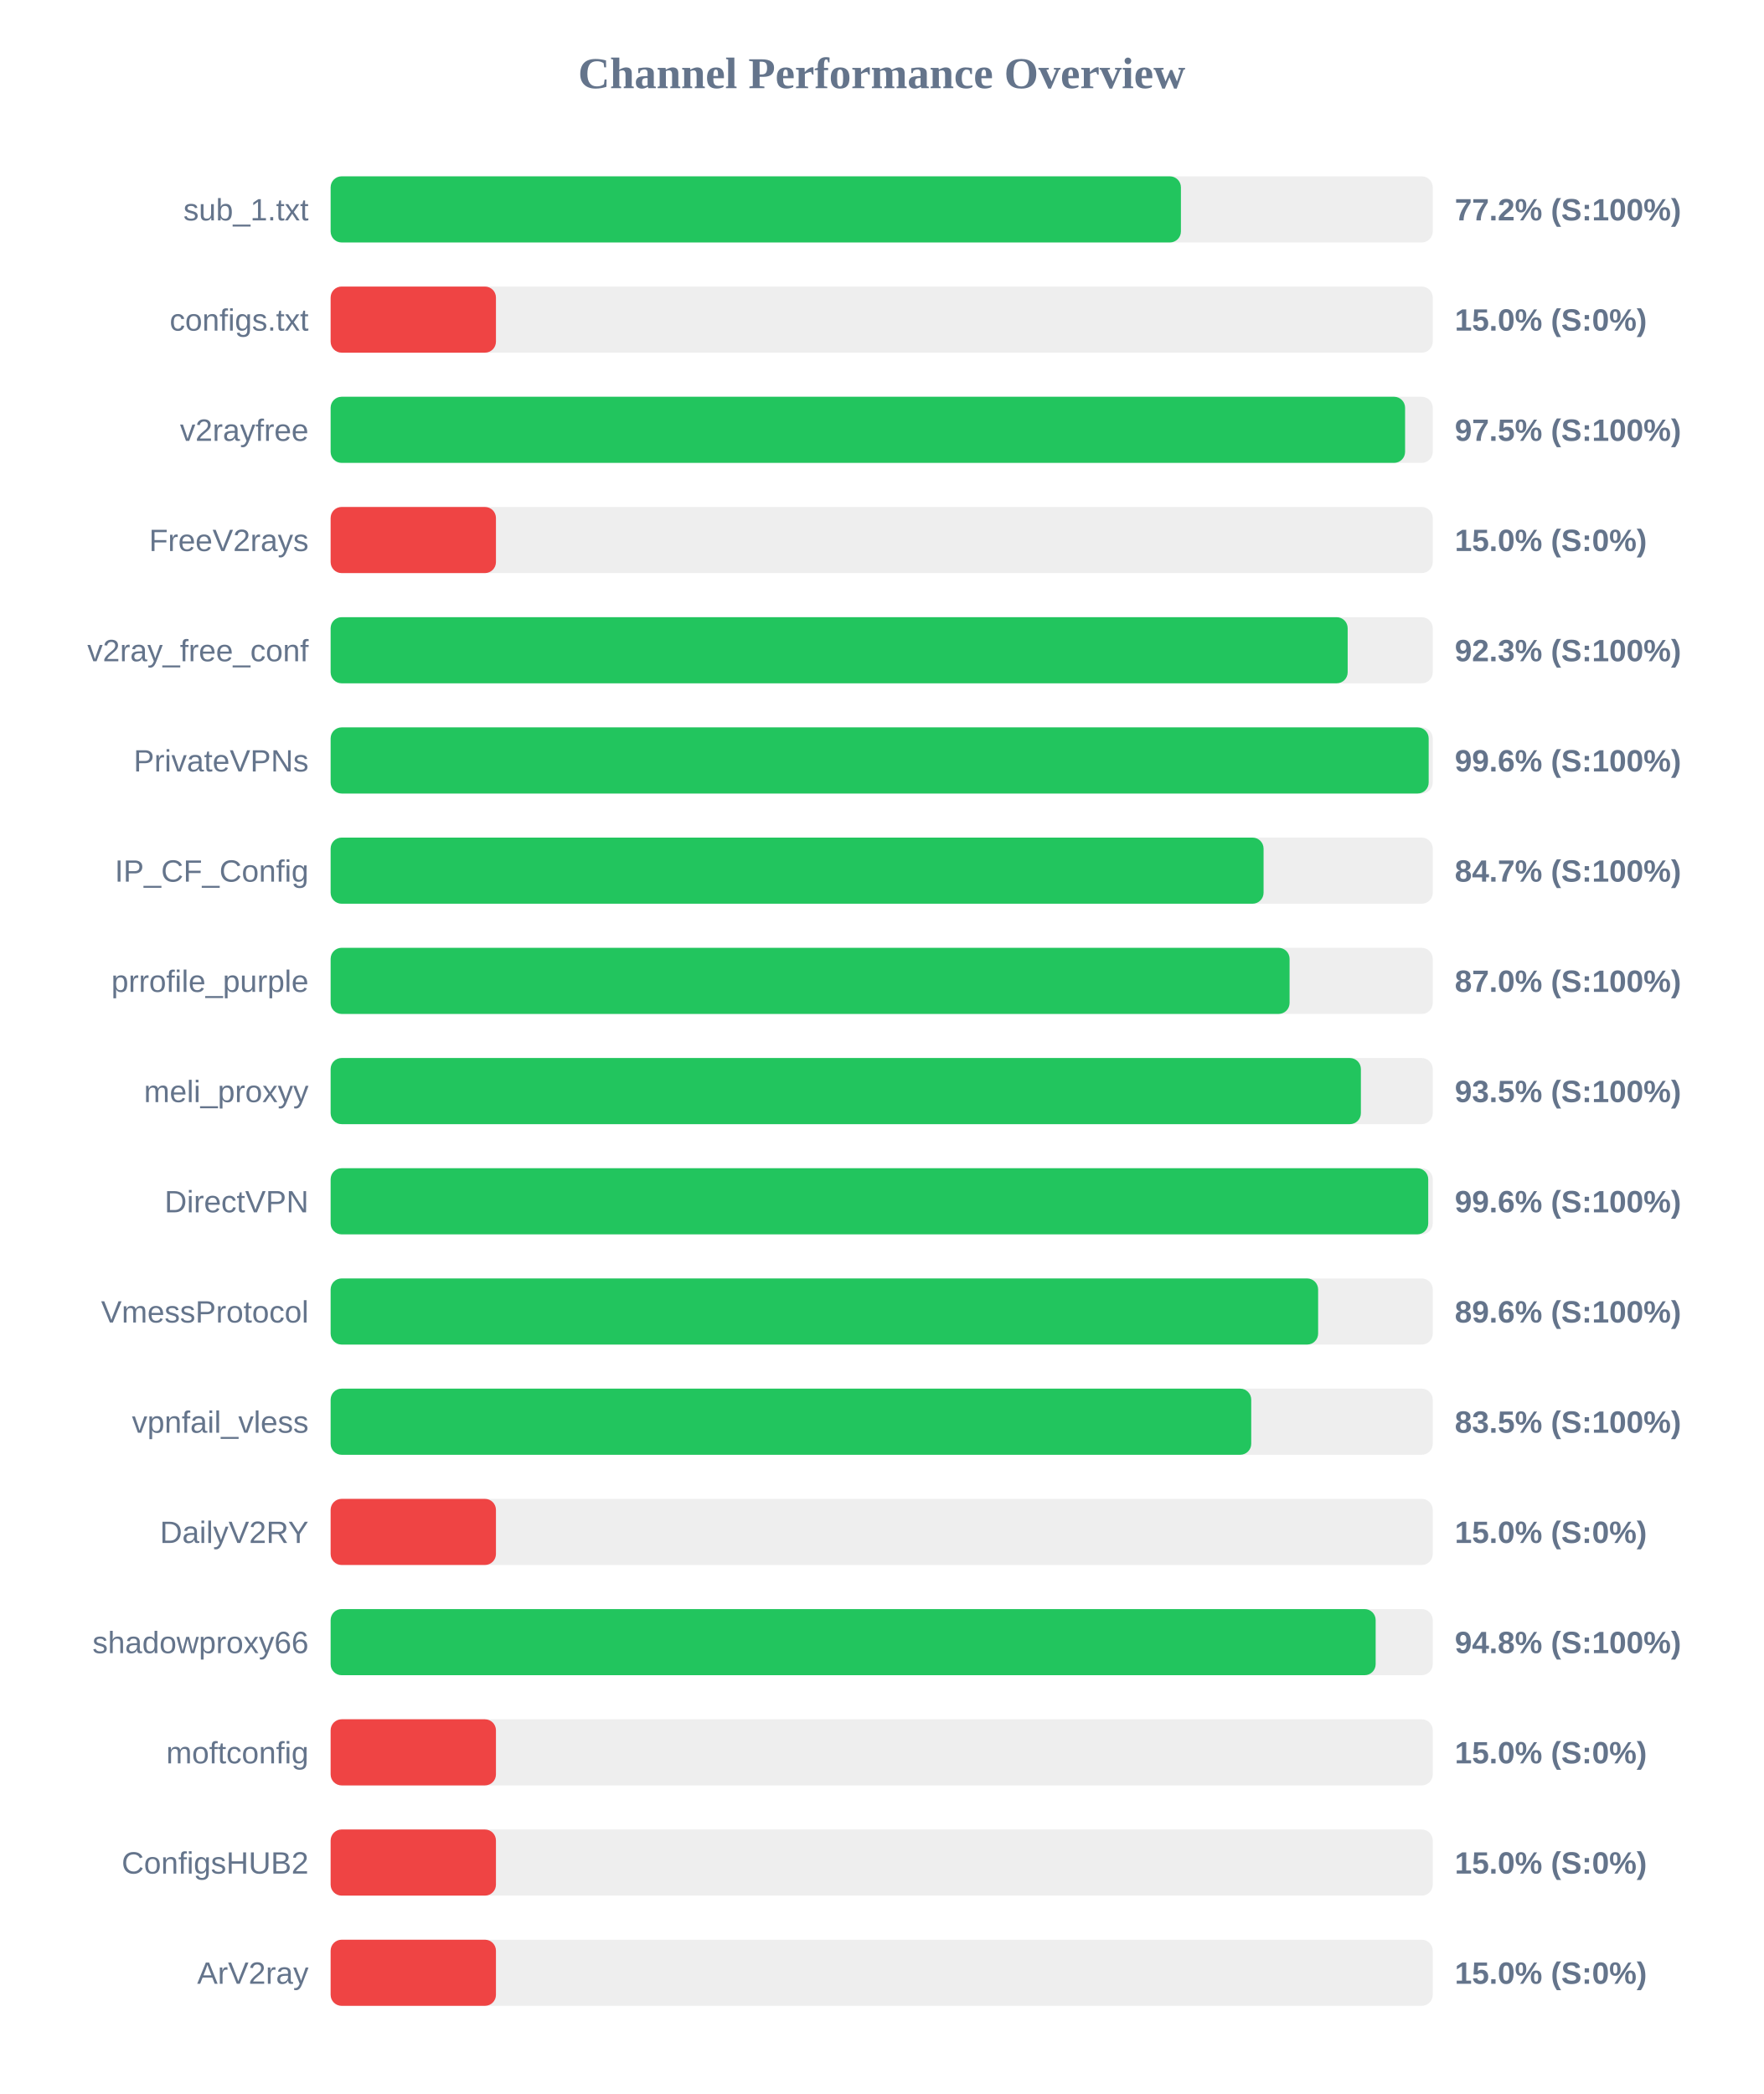
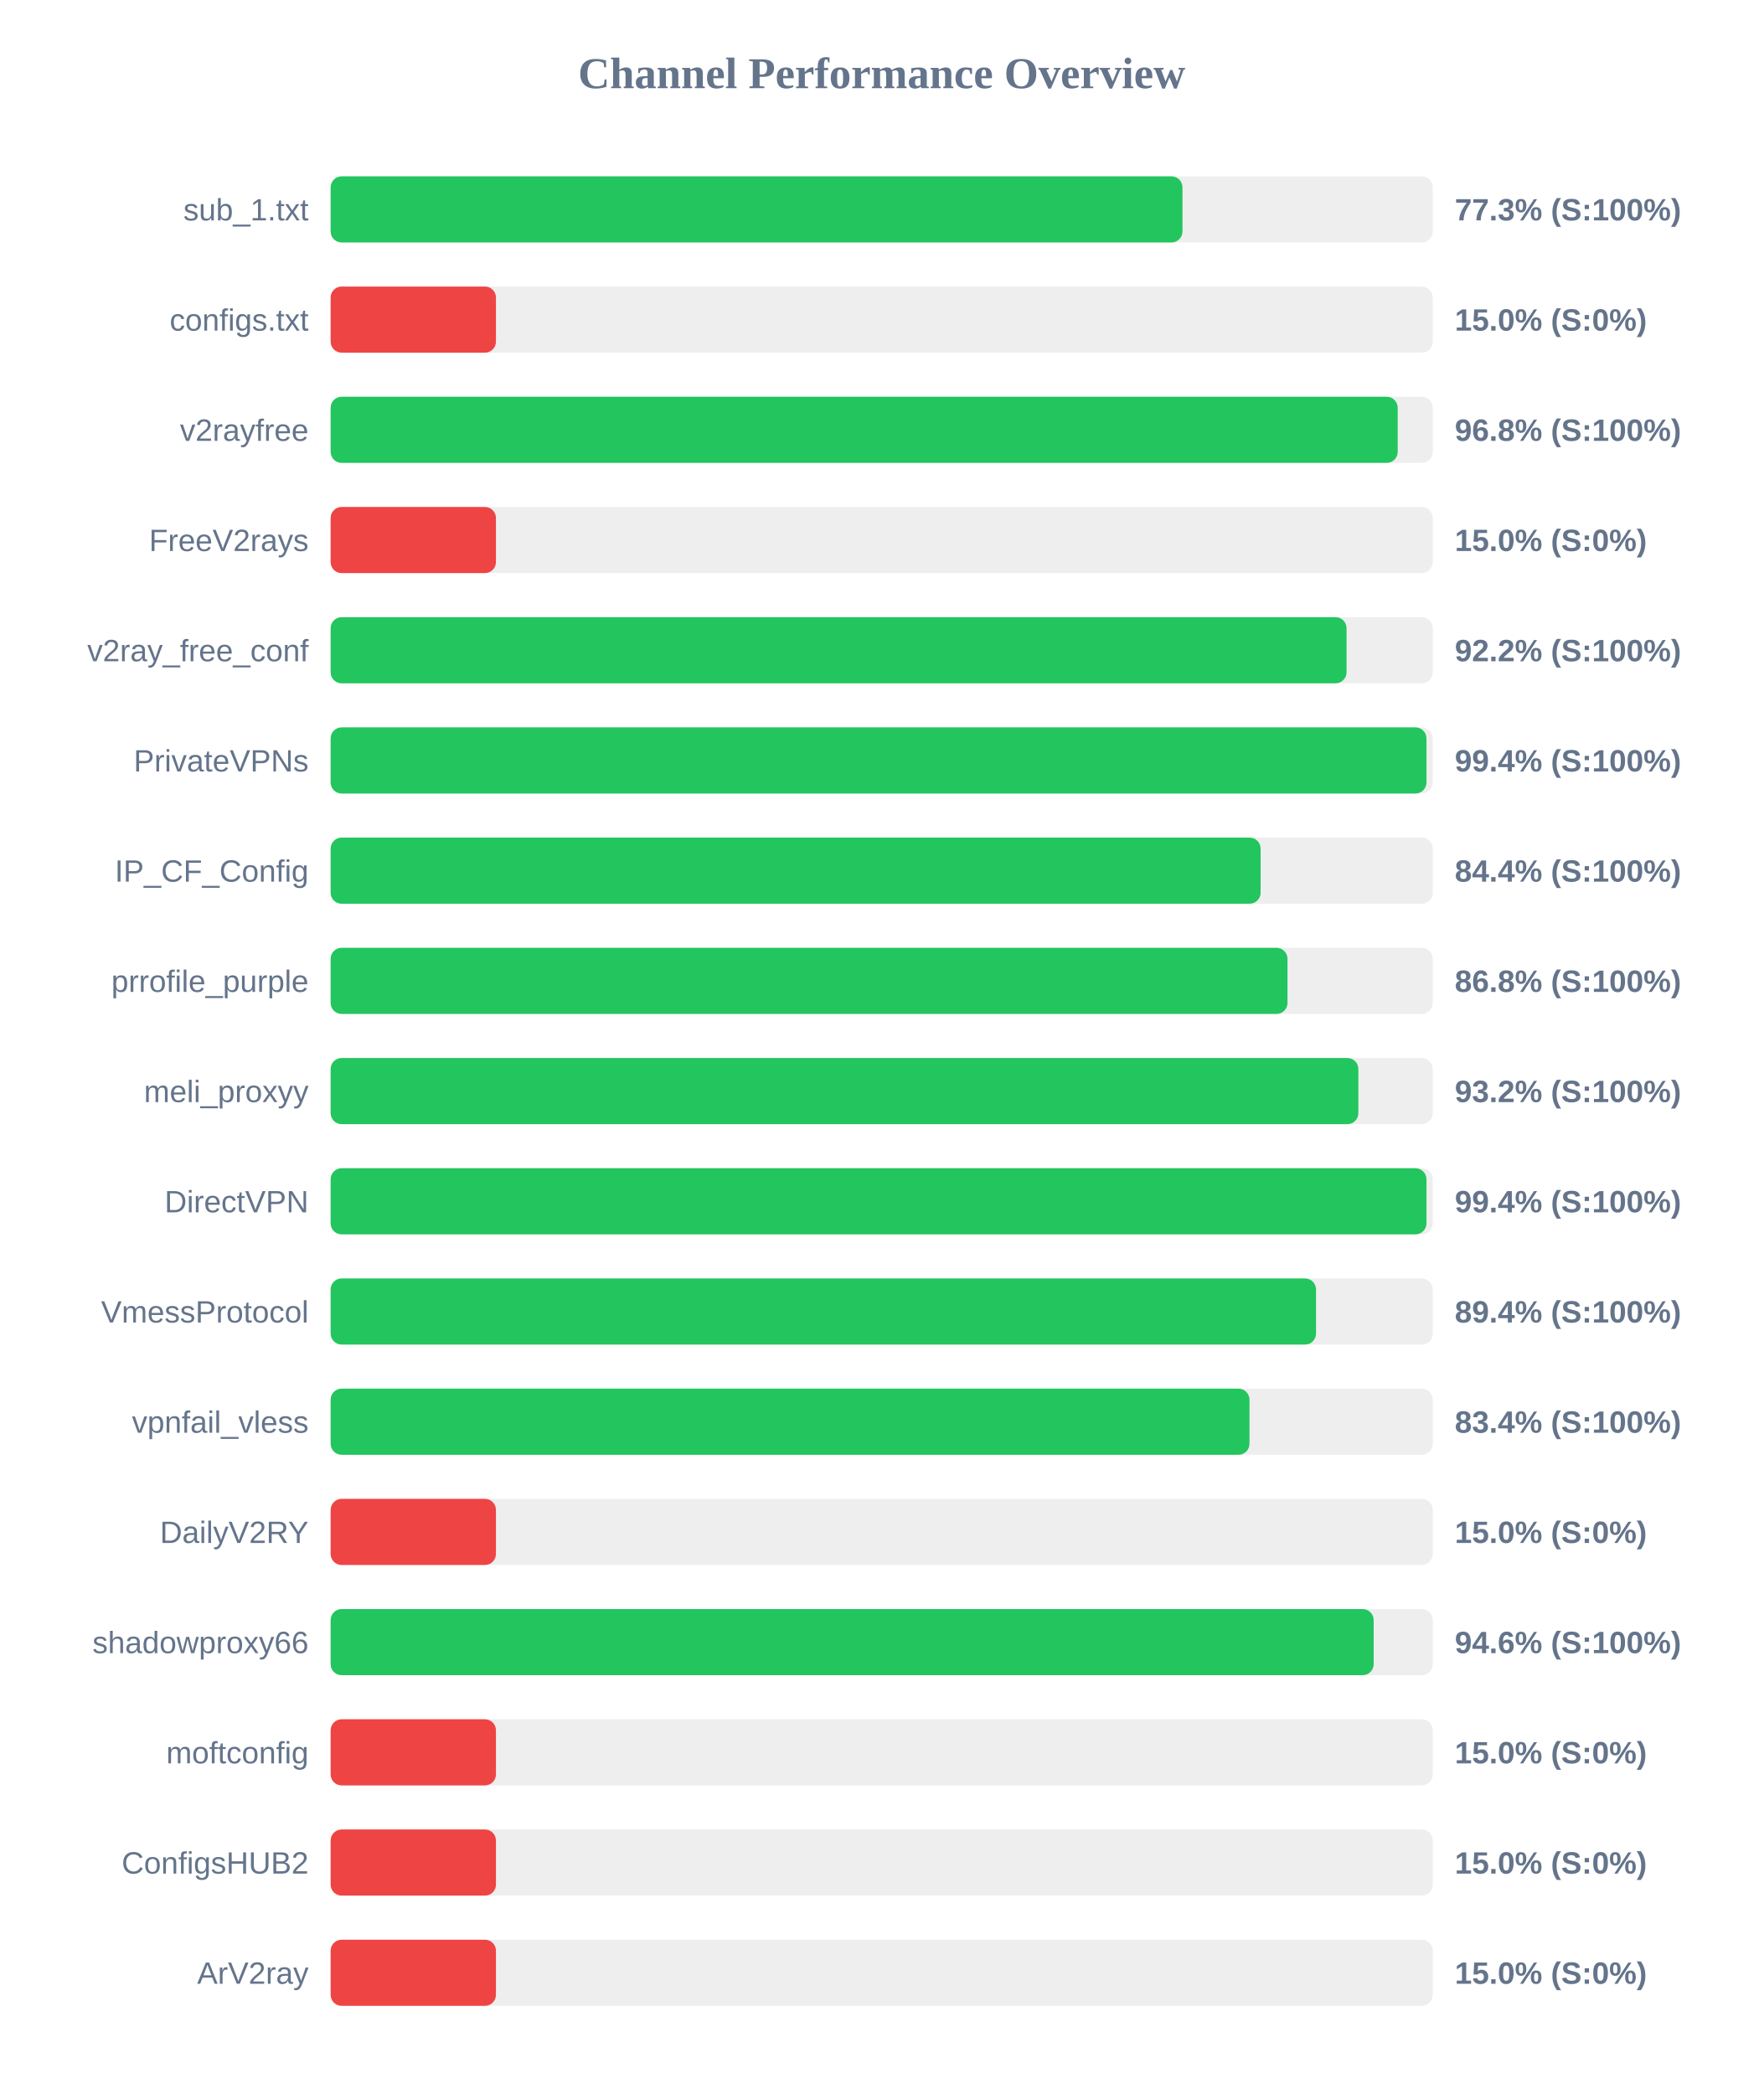
<svg xmlns="http://www.w3.org/2000/svg" width="800" height="950" version="1.1">
  <style>
        .row { font: 14px Arial; fill: #64748b; }
        .score { font: bold 14px Arial; fill: #64748b; }
    </style>
  <text x="400" y="40" text-anchor="middle" font-size="20px" font-weight="bold" fill="#64748b">Channel Performance Overview</text>
  <rect x="150" y="80" width="500" height="30" fill="#eee" rx="5" />
-   <rect x="150" y="80" width="385.75" height="30" fill="#22c55e" rx="5" />
+   <rect x="150" y="80" width="386.45" height="30" fill="#22c55e" rx="5" />
  <text x="140" y="100" text-anchor="end" class="row">sub_1.txt</text>
-   <text x="660" y="100" text-anchor="start" class="score">77.2% (S:100%)</text>
+   <text x="660" y="100" text-anchor="start" class="score">77.3% (S:100%)</text>
  <rect x="150" y="130" width="500" height="30" fill="#eee" rx="5" />
  <rect x="150" y="130" width="75.0" height="30" fill="#ef4444" rx="5" />
  <text x="140" y="150" text-anchor="end" class="row">configs.txt</text>
  <text x="660" y="150" text-anchor="start" class="score">15.0% (S:0%)</text>
  <rect x="150" y="180" width="500" height="30" fill="#eee" rx="5" />
-   <rect x="150" y="180" width="487.45" height="30" fill="#22c55e" rx="5" />
+   <rect x="150" y="180" width="484.1" height="30" fill="#22c55e" rx="5" />
  <text x="140" y="200" text-anchor="end" class="row">v2rayfree</text>
-   <text x="660" y="200" text-anchor="start" class="score">97.5% (S:100%)</text>
+   <text x="660" y="200" text-anchor="start" class="score">96.8% (S:100%)</text>
  <rect x="150" y="230" width="500" height="30" fill="#eee" rx="5" />
  <rect x="150" y="230" width="75.0" height="30" fill="#ef4444" rx="5" />
  <text x="140" y="250" text-anchor="end" class="row">FreeV2rays</text>
  <text x="660" y="250" text-anchor="start" class="score">15.0% (S:0%)</text>
  <rect x="150" y="280" width="500" height="30" fill="#eee" rx="5" />
-   <rect x="150" y="280" width="461.4" height="30" fill="#22c55e" rx="5" />
+   <rect x="150" y="280" width="460.9" height="30" fill="#22c55e" rx="5" />
  <text x="140" y="300" text-anchor="end" class="row">v2ray_free_conf</text>
-   <text x="660" y="300" text-anchor="start" class="score">92.3% (S:100%)</text>
+   <text x="660" y="300" text-anchor="start" class="score">92.2% (S:100%)</text>
  <rect x="150" y="330" width="500" height="30" fill="#eee" rx="5" />
-   <rect x="150" y="330" width="498.15" height="30" fill="#22c55e" rx="5" />
+   <rect x="150" y="330" width="497.15" height="30" fill="#22c55e" rx="5" />
  <text x="140" y="350" text-anchor="end" class="row">PrivateVPNs</text>
-   <text x="660" y="350" text-anchor="start" class="score">99.6% (S:100%)</text>
+   <text x="660" y="350" text-anchor="start" class="score">99.4% (S:100%)</text>
  <rect x="150" y="380" width="500" height="30" fill="#eee" rx="5" />
-   <rect x="150" y="380" width="423.25" height="30" fill="#22c55e" rx="5" />
+   <rect x="150" y="380" width="421.9" height="30" fill="#22c55e" rx="5" />
  <text x="140" y="400" text-anchor="end" class="row">IP_CF_Config</text>
-   <text x="660" y="400" text-anchor="start" class="score">84.7% (S:100%)</text>
+   <text x="660" y="400" text-anchor="start" class="score">84.4% (S:100%)</text>
  <rect x="150" y="430" width="500" height="30" fill="#eee" rx="5" />
-   <rect x="150" y="430" width="435.05" height="30" fill="#22c55e" rx="5" />
+   <rect x="150" y="430" width="434.1" height="30" fill="#22c55e" rx="5" />
  <text x="140" y="450" text-anchor="end" class="row">prrofile_purple</text>
-   <text x="660" y="450" text-anchor="start" class="score">87.0% (S:100%)</text>
+   <text x="660" y="450" text-anchor="start" class="score">86.8% (S:100%)</text>
  <rect x="150" y="480" width="500" height="30" fill="#eee" rx="5" />
-   <rect x="150" y="480" width="467.4" height="30" fill="#22c55e" rx="5" />
+   <rect x="150" y="480" width="466.25" height="30" fill="#22c55e" rx="5" />
  <text x="140" y="500" text-anchor="end" class="row">meli_proxyy</text>
-   <text x="660" y="500" text-anchor="start" class="score">93.5% (S:100%)</text>
+   <text x="660" y="500" text-anchor="start" class="score">93.2% (S:100%)</text>
  <rect x="150" y="530" width="500" height="30" fill="#eee" rx="5" />
-   <rect x="150" y="530" width="497.95" height="30" fill="#22c55e" rx="5" />
+   <rect x="150" y="530" width="497.15" height="30" fill="#22c55e" rx="5" />
  <text x="140" y="550" text-anchor="end" class="row">DirectVPN</text>
-   <text x="660" y="550" text-anchor="start" class="score">99.6% (S:100%)</text>
+   <text x="660" y="550" text-anchor="start" class="score">99.4% (S:100%)</text>
  <rect x="150" y="580" width="500" height="30" fill="#eee" rx="5" />
-   <rect x="150" y="580" width="448.0" height="30" fill="#22c55e" rx="5" />
+   <rect x="150" y="580" width="447.05" height="30" fill="#22c55e" rx="5" />
  <text x="140" y="600" text-anchor="end" class="row">VmessProtocol</text>
-   <text x="660" y="600" text-anchor="start" class="score">89.6% (S:100%)</text>
+   <text x="660" y="600" text-anchor="start" class="score">89.4% (S:100%)</text>
  <rect x="150" y="630" width="500" height="30" fill="#eee" rx="5" />
-   <rect x="150" y="630" width="417.65" height="30" fill="#22c55e" rx="5" />
+   <rect x="150" y="630" width="416.85" height="30" fill="#22c55e" rx="5" />
  <text x="140" y="650" text-anchor="end" class="row">vpnfail_vless</text>
-   <text x="660" y="650" text-anchor="start" class="score">83.5% (S:100%)</text>
+   <text x="660" y="650" text-anchor="start" class="score">83.4% (S:100%)</text>
  <rect x="150" y="680" width="500" height="30" fill="#eee" rx="5" />
  <rect x="150" y="680" width="75.0" height="30" fill="#ef4444" rx="5" />
  <text x="140" y="700" text-anchor="end" class="row">DailyV2RY</text>
  <text x="660" y="700" text-anchor="start" class="score">15.0% (S:0%)</text>
  <rect x="150" y="730" width="500" height="30" fill="#eee" rx="5" />
-   <rect x="150" y="730" width="474.1" height="30" fill="#22c55e" rx="5" />
+   <rect x="150" y="730" width="473.2" height="30" fill="#22c55e" rx="5" />
  <text x="140" y="750" text-anchor="end" class="row">shadowproxy66</text>
-   <text x="660" y="750" text-anchor="start" class="score">94.8% (S:100%)</text>
+   <text x="660" y="750" text-anchor="start" class="score">94.6% (S:100%)</text>
  <rect x="150" y="780" width="500" height="30" fill="#eee" rx="5" />
  <rect x="150" y="780" width="75.0" height="30" fill="#ef4444" rx="5" />
  <text x="140" y="800" text-anchor="end" class="row">moftconfig</text>
  <text x="660" y="800" text-anchor="start" class="score">15.0% (S:0%)</text>
  <rect x="150" y="830" width="500" height="30" fill="#eee" rx="5" />
  <rect x="150" y="830" width="75.0" height="30" fill="#ef4444" rx="5" />
  <text x="140" y="850" text-anchor="end" class="row">ConfigsHUB2</text>
  <text x="660" y="850" text-anchor="start" class="score">15.0% (S:0%)</text>
  <rect x="150" y="880" width="500" height="30" fill="#eee" rx="5" />
  <rect x="150" y="880" width="75.0" height="30" fill="#ef4444" rx="5" />
  <text x="140" y="900" text-anchor="end" class="row">ArV2ray</text>
  <text x="660" y="900" text-anchor="start" class="score">15.0% (S:0%)</text>
</svg>
